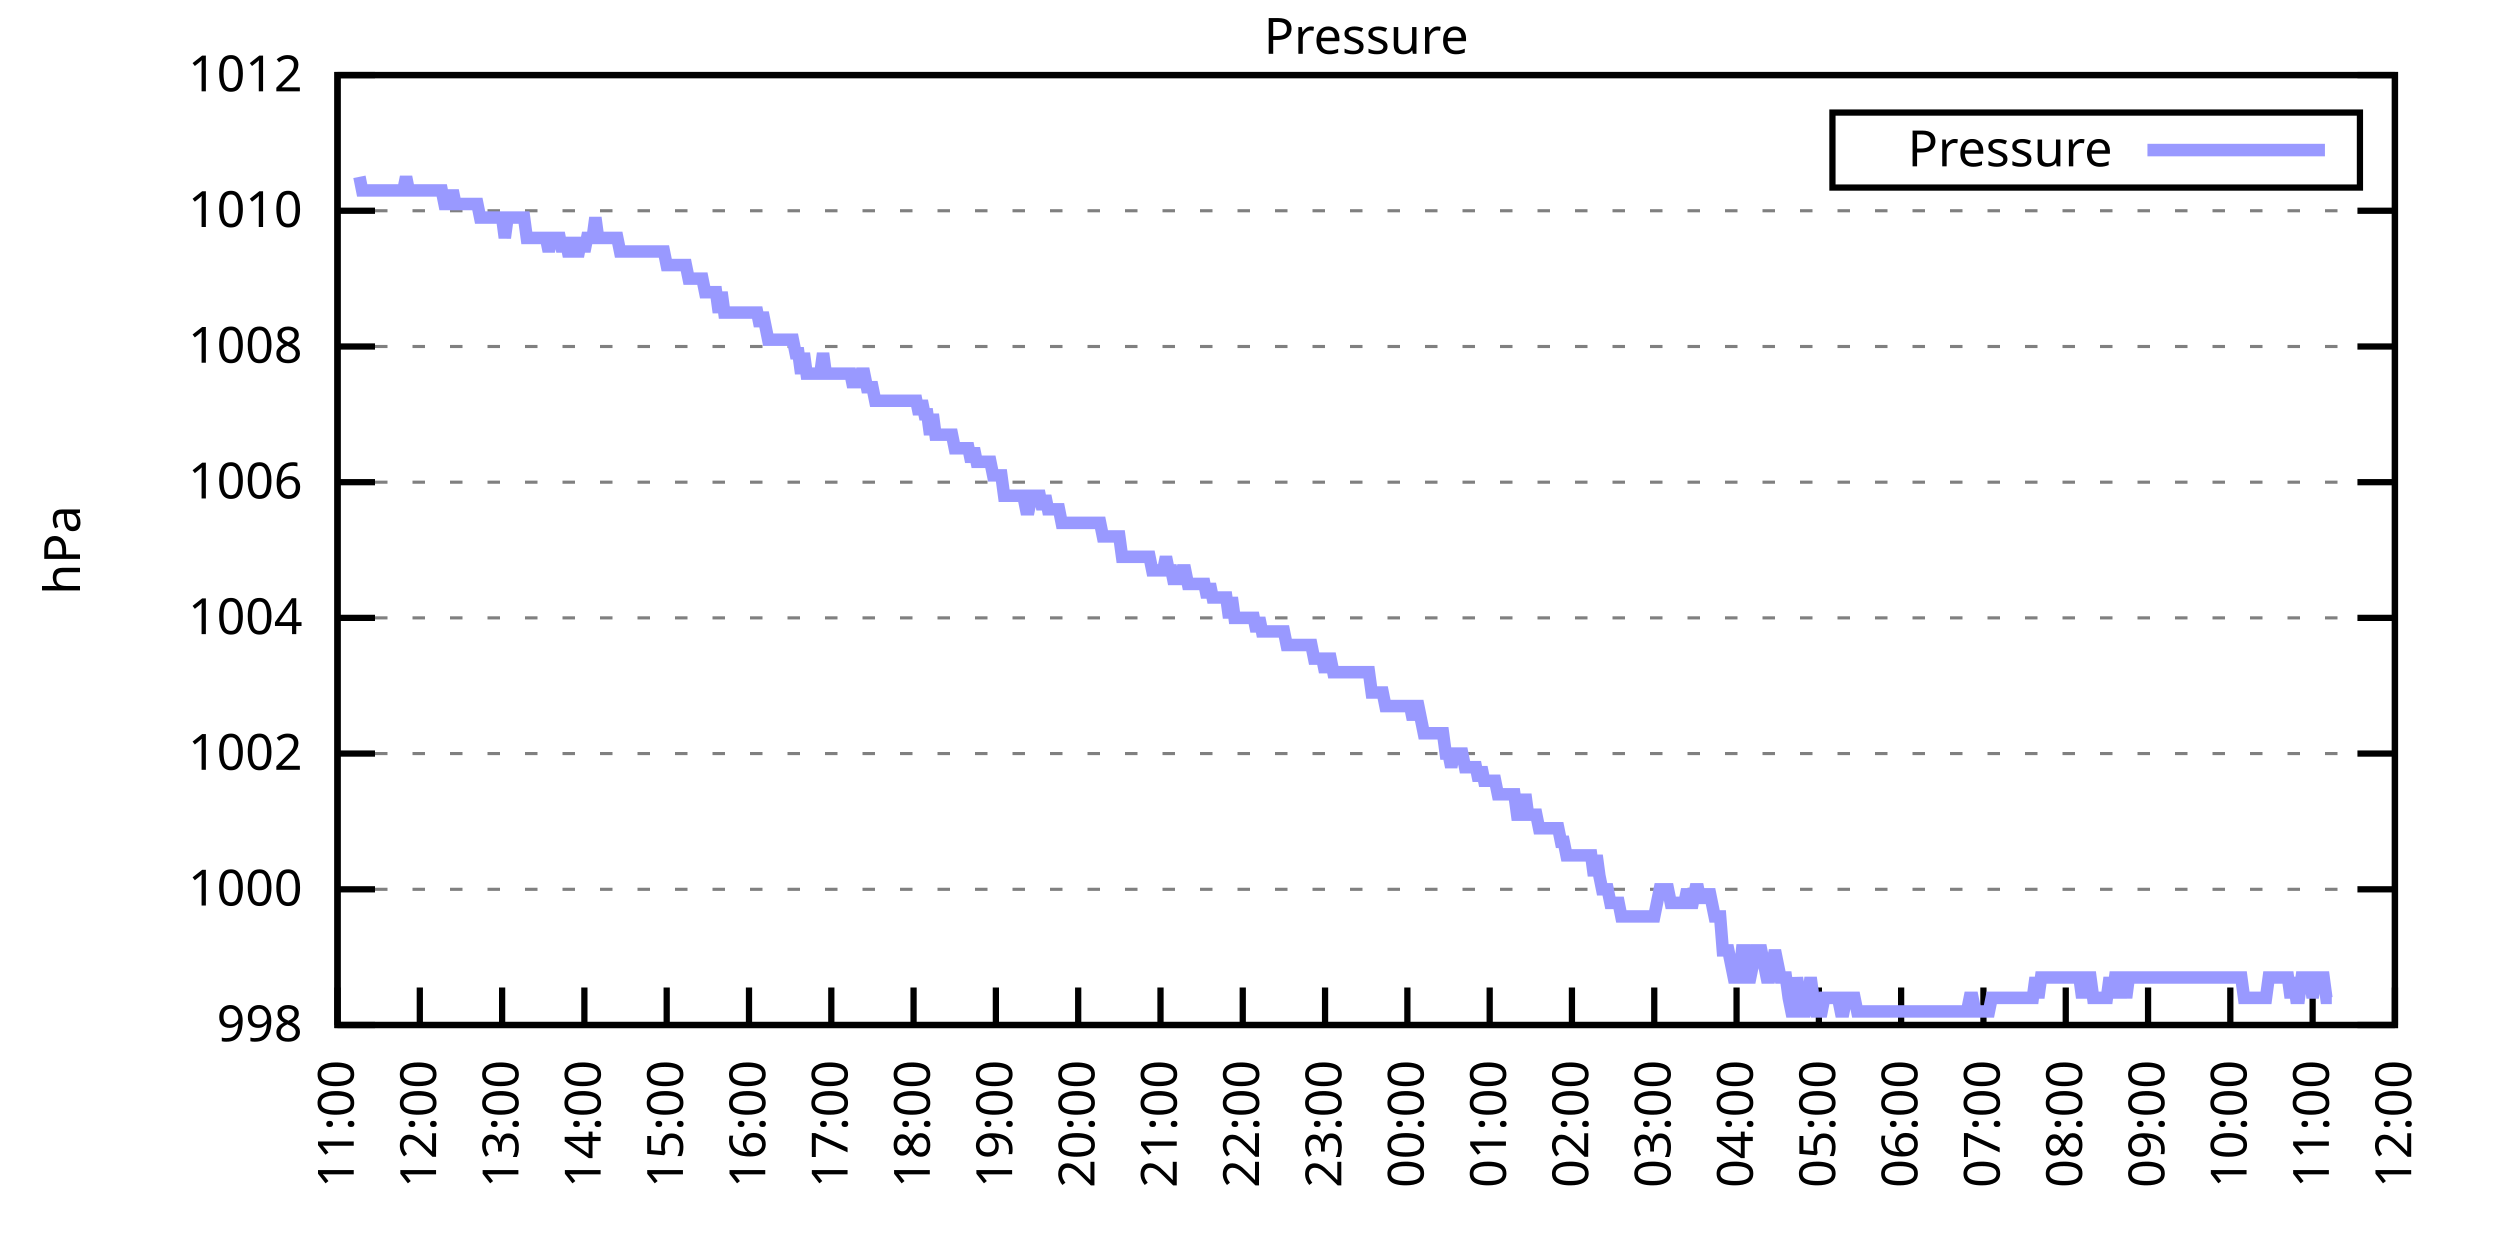
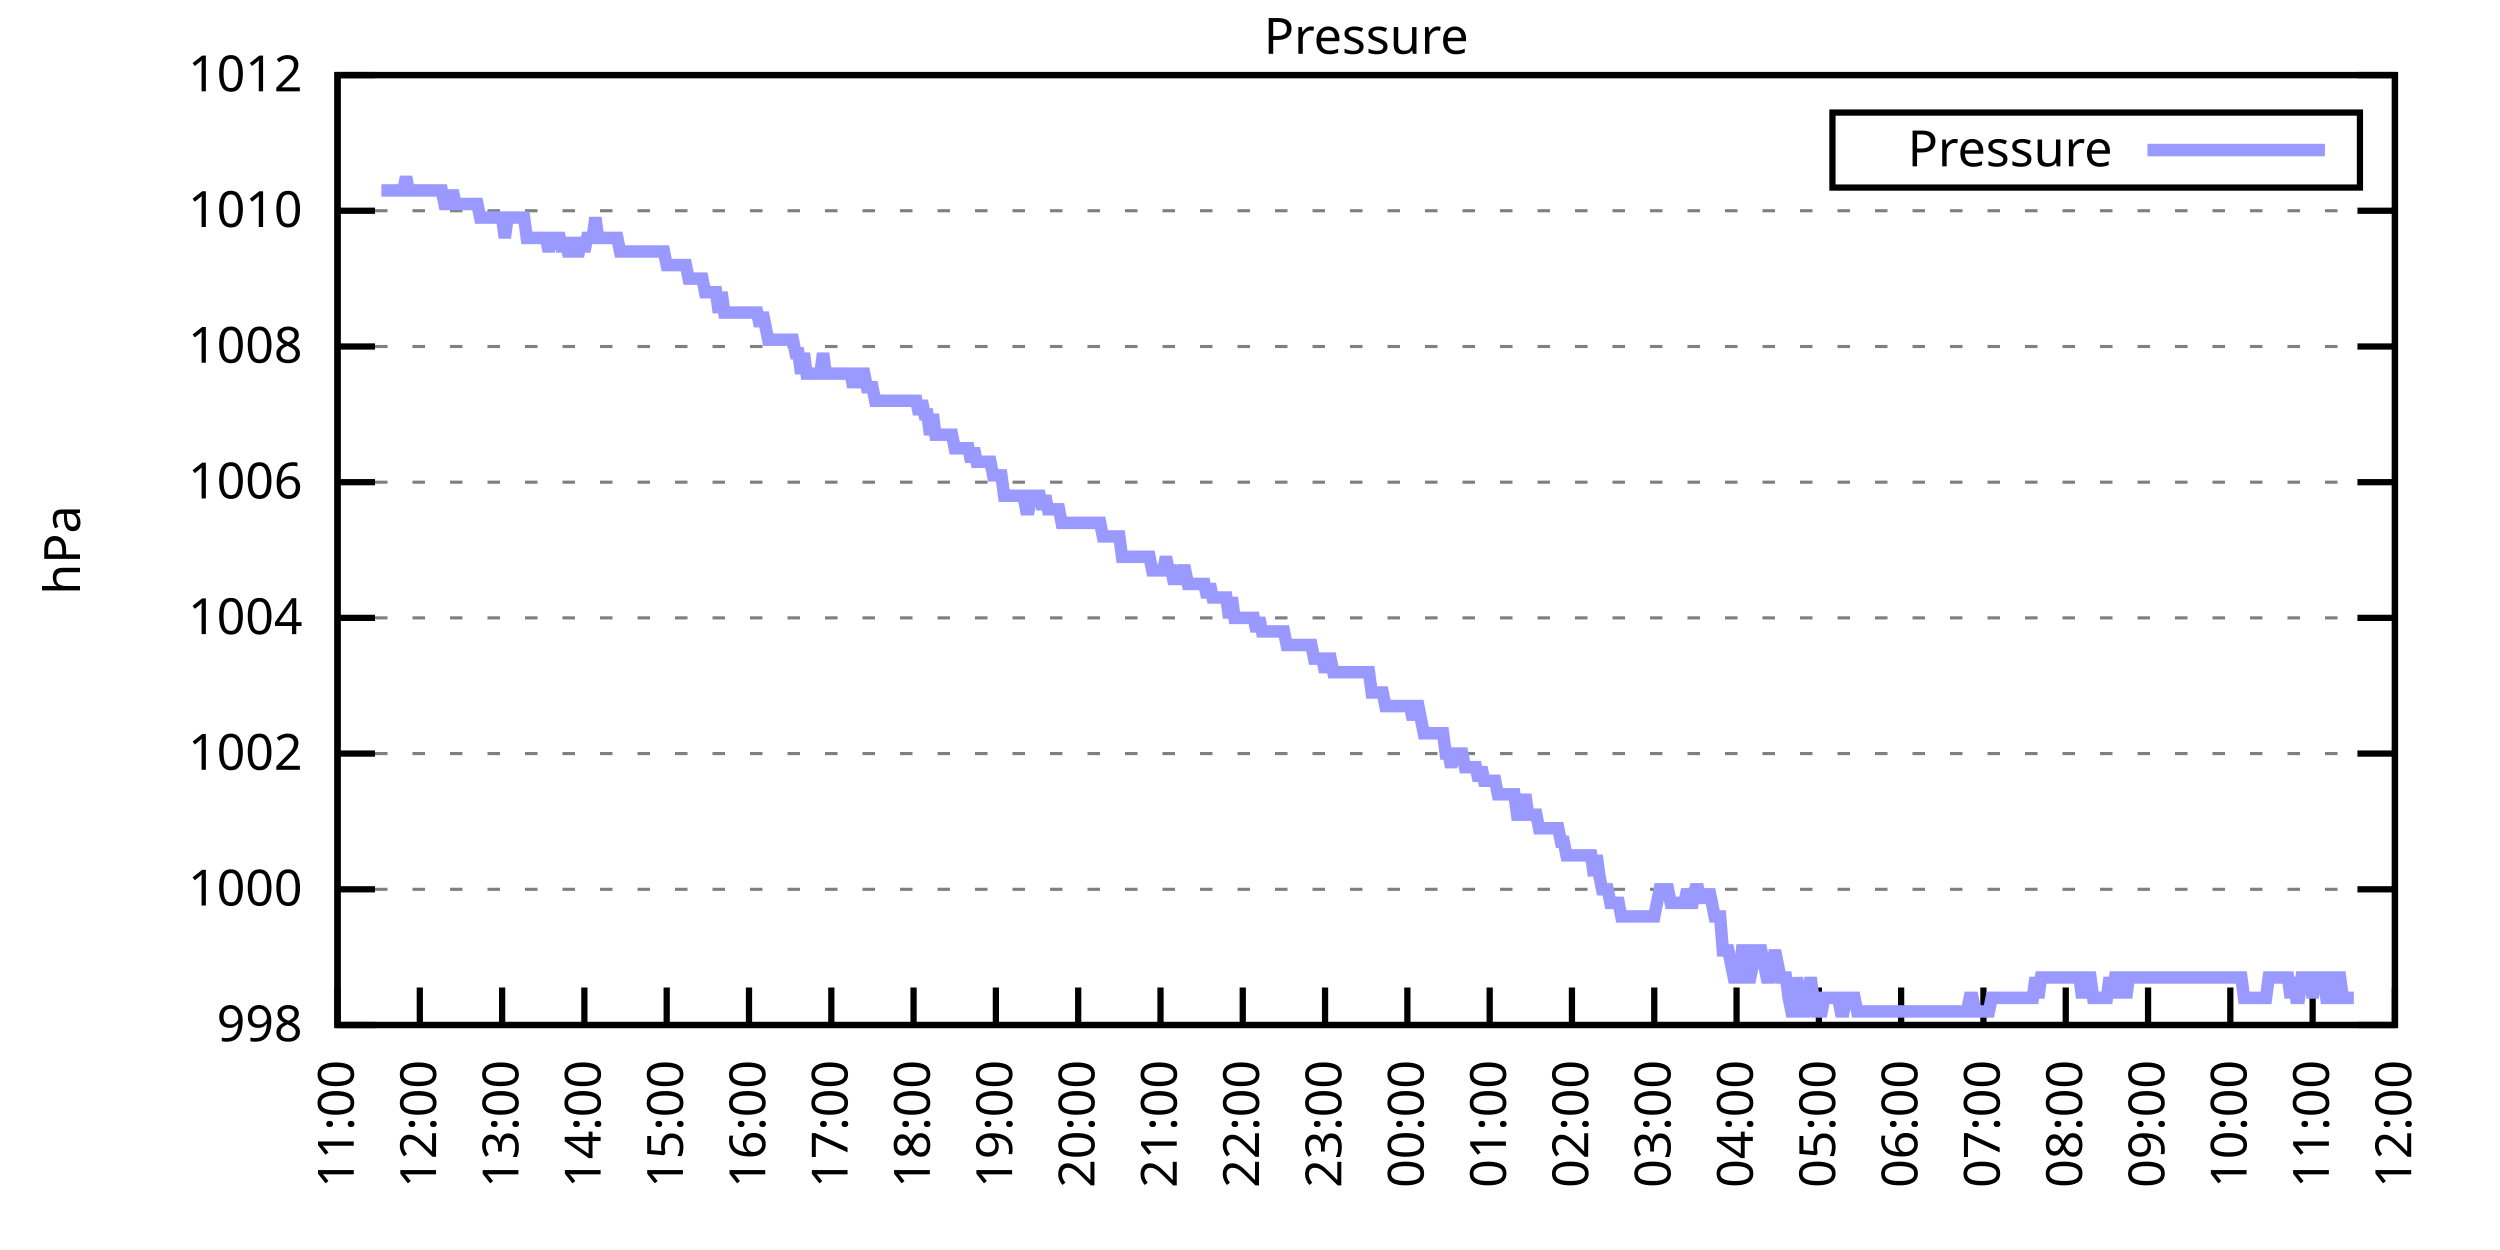
<svg xmlns="http://www.w3.org/2000/svg" xmlns:xlink="http://www.w3.org/1999/xlink" width="400" height="200" viewBox="0 0 400 200">
  <g id="gnuplot_canvas">
    <rect x="0" y="0" width="400" height="200" fill="none" />
    <defs>
      <circle id="gpDot" r="0.5" stroke-width="0.5" stroke="currentColor" />
      <path id="gpPt0" stroke-width="0.333" stroke="currentColor" d="M-1,0 h2 M0,-1 v2" />
      <path id="gpPt1" stroke-width="0.333" stroke="currentColor" d="M-1,-1 L1,1 M1,-1 L-1,1" />
      <path id="gpPt2" stroke-width="0.333" stroke="currentColor" d="M-1,0 L1,0 M0,-1 L0,1 M-1,-1 L1,1 M-1,1 L1,-1" />
      <rect id="gpPt3" stroke-width="0.333" stroke="currentColor" x="-1" y="-1" width="2" height="2" />
      <rect id="gpPt4" stroke-width="0.333" stroke="currentColor" fill="currentColor" x="-1" y="-1" width="2" height="2" />
      <circle id="gpPt5" stroke-width="0.333" stroke="currentColor" cx="0" cy="0" r="1" />
      <use xlink:href="#gpPt5" id="gpPt6" fill="currentColor" stroke="none" />
      <path id="gpPt7" stroke-width="0.333" stroke="currentColor" d="M0,-1.33 L-1.33,0.67 L1.33,0.67 z" />
      <use xlink:href="#gpPt7" id="gpPt8" fill="currentColor" stroke="none" />
      <use xlink:href="#gpPt7" id="gpPt9" stroke="currentColor" transform="rotate(180)" />
      <use xlink:href="#gpPt9" id="gpPt10" fill="currentColor" stroke="none" />
      <use xlink:href="#gpPt3" id="gpPt11" stroke="currentColor" transform="rotate(45)" />
      <use xlink:href="#gpPt11" id="gpPt12" fill="currentColor" stroke="none" />
      <path id="gpPt13" stroke-width="0.333" stroke="currentColor" d="M0,1.330 L1.265,0.411 L0.782,-1.067 L-0.782,-1.076 L-1.265,0.411 z" />
      <use xlink:href="#gpPt13" id="gpPt14" fill="currentColor" stroke="none" />
      <filter id="textbox" filterUnits="objectBoundingBox" x="0" y="0" height="1" width="1">
        <feFlood flood-color="white" flood-opacity="1" result="bgnd" />
        <feComposite in="SourceGraphic" in2="bgnd" operator="atop" />
      </filter>
      <filter id="greybox" filterUnits="objectBoundingBox" x="0" y="0" height="1" width="1">
        <feFlood flood-color="lightgrey" flood-opacity="1" result="grey" />
        <feComposite in="SourceGraphic" in2="grey" operator="atop" />
      </filter>
    </defs>
    <g fill="none" color="white" stroke="currentColor" stroke-width="1.00" stroke-linecap="butt" stroke-linejoin="miter">
</g>
    <g fill="none" color="black" stroke="currentColor" stroke-width="1.00" stroke-linecap="butt" stroke-linejoin="miter">
      <g stroke="none" shape-rendering="crispEdges">
        <polygon fill="rgb(255, 255, 255)" points="54.00,164.00 383.18,164.00 383.18,12.02 54.00,12.02 " />
      </g>
    </g>
    <g fill="none" color="black" stroke="currentColor" stroke-width="1.00" stroke-linecap="butt" stroke-linejoin="miter">
</g>
    <g fill="none" color="black" stroke="black" stroke-width="0.50" stroke-linecap="butt" stroke-linejoin="miter">
</g>
    <g fill="none" color="gray" stroke="currentColor" stroke-width="0.50" stroke-linecap="butt" stroke-linejoin="miter">
      <path stroke="gray" stroke-dasharray="2,4" class="gridline" d="M54.00,164.00 L383.19,164.00  " />
    </g>
    <g fill="none" color="gray" stroke="gray" stroke-width="1.00" stroke-linecap="butt" stroke-linejoin="miter">
</g>
    <g fill="none" color="black" stroke="currentColor" stroke-width="1.00" stroke-linecap="butt" stroke-linejoin="miter">
      <path stroke="black" d="M54.00,164.00 L60.00,164.00 M383.19,164.00 L377.19,164.00  " />
      <g transform="translate(48.40,166.60)" stroke="none" fill="black" font-family="Sans" font-size="8.00" text-anchor="end">
        <text>
          <tspan font-family="Sans"> 998</tspan>
        </text>
      </g>
    </g>
    <g fill="none" color="black" stroke="currentColor" stroke-width="1.00" stroke-linecap="butt" stroke-linejoin="miter">
</g>
    <g fill="none" color="black" stroke="black" stroke-width="0.50" stroke-linecap="butt" stroke-linejoin="miter">
</g>
    <g fill="none" color="gray" stroke="currentColor" stroke-width="0.50" stroke-linecap="butt" stroke-linejoin="miter">
      <path stroke="gray" stroke-dasharray="2,4" class="gridline" d="M54.00,142.29 L383.19,142.29  " />
    </g>
    <g fill="none" color="gray" stroke="gray" stroke-width="1.00" stroke-linecap="butt" stroke-linejoin="miter">
</g>
    <g fill="none" color="black" stroke="currentColor" stroke-width="1.00" stroke-linecap="butt" stroke-linejoin="miter">
      <path stroke="black" d="M54.00,142.29 L60.00,142.29 M383.19,142.29 L377.19,142.29  " />
      <g transform="translate(48.40,144.89)" stroke="none" fill="black" font-family="Sans" font-size="8.00" text-anchor="end">
        <text>
          <tspan font-family="Sans"> 1000</tspan>
        </text>
      </g>
    </g>
    <g fill="none" color="black" stroke="currentColor" stroke-width="1.00" stroke-linecap="butt" stroke-linejoin="miter">
</g>
    <g fill="none" color="black" stroke="black" stroke-width="0.50" stroke-linecap="butt" stroke-linejoin="miter">
</g>
    <g fill="none" color="gray" stroke="currentColor" stroke-width="0.50" stroke-linecap="butt" stroke-linejoin="miter">
      <path stroke="gray" stroke-dasharray="2,4" class="gridline" d="M54.00,120.57 L383.19,120.57  " />
    </g>
    <g fill="none" color="gray" stroke="gray" stroke-width="1.00" stroke-linecap="butt" stroke-linejoin="miter">
</g>
    <g fill="none" color="black" stroke="currentColor" stroke-width="1.00" stroke-linecap="butt" stroke-linejoin="miter">
      <path stroke="black" d="M54.00,120.57 L60.00,120.57 M383.19,120.57 L377.19,120.57  " />
      <g transform="translate(48.40,123.17)" stroke="none" fill="black" font-family="Sans" font-size="8.00" text-anchor="end">
        <text>
          <tspan font-family="Sans"> 1002</tspan>
        </text>
      </g>
    </g>
    <g fill="none" color="black" stroke="currentColor" stroke-width="1.00" stroke-linecap="butt" stroke-linejoin="miter">
</g>
    <g fill="none" color="black" stroke="black" stroke-width="0.50" stroke-linecap="butt" stroke-linejoin="miter">
</g>
    <g fill="none" color="gray" stroke="currentColor" stroke-width="0.50" stroke-linecap="butt" stroke-linejoin="miter">
      <path stroke="gray" stroke-dasharray="2,4" class="gridline" d="M54.00,98.86 L383.19,98.86  " />
    </g>
    <g fill="none" color="gray" stroke="gray" stroke-width="1.00" stroke-linecap="butt" stroke-linejoin="miter">
</g>
    <g fill="none" color="black" stroke="currentColor" stroke-width="1.00" stroke-linecap="butt" stroke-linejoin="miter">
      <path stroke="black" d="M54.00,98.86 L60.00,98.86 M383.19,98.86 L377.19,98.86  " />
      <g transform="translate(48.40,101.46)" stroke="none" fill="black" font-family="Sans" font-size="8.00" text-anchor="end">
        <text>
          <tspan font-family="Sans"> 1004</tspan>
        </text>
      </g>
    </g>
    <g fill="none" color="black" stroke="currentColor" stroke-width="1.00" stroke-linecap="butt" stroke-linejoin="miter">
</g>
    <g fill="none" color="black" stroke="black" stroke-width="0.50" stroke-linecap="butt" stroke-linejoin="miter">
</g>
    <g fill="none" color="gray" stroke="currentColor" stroke-width="0.50" stroke-linecap="butt" stroke-linejoin="miter">
      <path stroke="gray" stroke-dasharray="2,4" class="gridline" d="M54.00,77.15 L383.19,77.15  " />
    </g>
    <g fill="none" color="gray" stroke="gray" stroke-width="1.00" stroke-linecap="butt" stroke-linejoin="miter">
</g>
    <g fill="none" color="black" stroke="currentColor" stroke-width="1.00" stroke-linecap="butt" stroke-linejoin="miter">
      <path stroke="black" d="M54.00,77.15 L60.00,77.15 M383.19,77.15 L377.19,77.15  " />
      <g transform="translate(48.40,79.75)" stroke="none" fill="black" font-family="Sans" font-size="8.00" text-anchor="end">
        <text>
          <tspan font-family="Sans"> 1006</tspan>
        </text>
      </g>
    </g>
    <g fill="none" color="black" stroke="currentColor" stroke-width="1.00" stroke-linecap="butt" stroke-linejoin="miter">
</g>
    <g fill="none" color="black" stroke="black" stroke-width="0.50" stroke-linecap="butt" stroke-linejoin="miter">
</g>
    <g fill="none" color="gray" stroke="currentColor" stroke-width="0.50" stroke-linecap="butt" stroke-linejoin="miter">
      <path stroke="gray" stroke-dasharray="2,4" class="gridline" d="M54.00,55.44 L383.19,55.44  " />
    </g>
    <g fill="none" color="gray" stroke="gray" stroke-width="1.00" stroke-linecap="butt" stroke-linejoin="miter">
</g>
    <g fill="none" color="black" stroke="currentColor" stroke-width="1.00" stroke-linecap="butt" stroke-linejoin="miter">
      <path stroke="black" d="M54.00,55.44 L60.00,55.44 M383.19,55.44 L377.19,55.44  " />
      <g transform="translate(48.40,58.04)" stroke="none" fill="black" font-family="Sans" font-size="8.00" text-anchor="end">
        <text>
          <tspan font-family="Sans"> 1008</tspan>
        </text>
      </g>
    </g>
    <g fill="none" color="black" stroke="currentColor" stroke-width="1.00" stroke-linecap="butt" stroke-linejoin="miter">
</g>
    <g fill="none" color="black" stroke="black" stroke-width="0.50" stroke-linecap="butt" stroke-linejoin="miter">
</g>
    <g fill="none" color="gray" stroke="currentColor" stroke-width="0.50" stroke-linecap="butt" stroke-linejoin="miter">
      <path stroke="gray" stroke-dasharray="2,4" class="gridline" d="M54.00,33.72 L383.19,33.72  " />
    </g>
    <g fill="none" color="gray" stroke="gray" stroke-width="1.00" stroke-linecap="butt" stroke-linejoin="miter">
</g>
    <g fill="none" color="black" stroke="currentColor" stroke-width="1.00" stroke-linecap="butt" stroke-linejoin="miter">
      <path stroke="black" d="M54.00,33.72 L60.00,33.72 M383.19,33.72 L377.19,33.72  " />
      <g transform="translate(48.40,36.32)" stroke="none" fill="black" font-family="Sans" font-size="8.00" text-anchor="end">
        <text>
          <tspan font-family="Sans"> 1010</tspan>
        </text>
      </g>
    </g>
    <g fill="none" color="black" stroke="currentColor" stroke-width="1.00" stroke-linecap="butt" stroke-linejoin="miter">
</g>
    <g fill="none" color="black" stroke="black" stroke-width="0.50" stroke-linecap="butt" stroke-linejoin="miter">
</g>
    <g fill="none" color="gray" stroke="currentColor" stroke-width="0.50" stroke-linecap="butt" stroke-linejoin="miter">
      <path stroke="gray" stroke-dasharray="2,4" class="gridline" d="M54.00,12.01 L383.19,12.01  " />
    </g>
    <g fill="none" color="gray" stroke="gray" stroke-width="1.00" stroke-linecap="butt" stroke-linejoin="miter">
</g>
    <g fill="none" color="black" stroke="currentColor" stroke-width="1.00" stroke-linecap="butt" stroke-linejoin="miter">
      <path stroke="black" d="M54.00,12.01 L60.00,12.01 M383.19,12.01 L377.19,12.01  " />
      <g transform="translate(48.40,14.61)" stroke="none" fill="black" font-family="Sans" font-size="8.00" text-anchor="end">
        <text>
          <tspan font-family="Sans"> 1012</tspan>
        </text>
      </g>
    </g>
    <g fill="none" color="black" stroke="currentColor" stroke-width="1.00" stroke-linecap="butt" stroke-linejoin="miter">
      <path stroke="black" d="M54.00,164.00 L54.00,158.00  " />
      <g transform="translate(56.60,169.60) rotate(270.00)" stroke="none" fill="black" font-family="Sans" font-size="8.00" text-anchor="end">
        <text>
          <tspan font-family="Sans">11:00</tspan>
        </text>
      </g>
    </g>
    <g fill="none" color="black" stroke="currentColor" stroke-width="1.00" stroke-linecap="butt" stroke-linejoin="miter">
      <path stroke="black" d="M67.17,164.00 L67.17,158.00  " />
      <g transform="translate(69.77,169.60) rotate(270.00)" stroke="none" fill="black" font-family="Sans" font-size="8.00" text-anchor="end">
        <text>
          <tspan font-family="Sans">12:00</tspan>
        </text>
      </g>
    </g>
    <g fill="none" color="black" stroke="currentColor" stroke-width="1.00" stroke-linecap="butt" stroke-linejoin="miter">
      <path stroke="black" d="M80.34,164.00 L80.34,158.00  " />
      <g transform="translate(82.94,169.60) rotate(270.00)" stroke="none" fill="black" font-family="Sans" font-size="8.00" text-anchor="end">
        <text>
          <tspan font-family="Sans">13:00</tspan>
        </text>
      </g>
    </g>
    <g fill="none" color="black" stroke="currentColor" stroke-width="1.00" stroke-linecap="butt" stroke-linejoin="miter">
      <path stroke="black" d="M93.50,164.00 L93.50,158.00  " />
      <g transform="translate(96.10,169.60) rotate(270.00)" stroke="none" fill="black" font-family="Sans" font-size="8.00" text-anchor="end">
        <text>
          <tspan font-family="Sans">14:00</tspan>
        </text>
      </g>
    </g>
    <g fill="none" color="black" stroke="currentColor" stroke-width="1.00" stroke-linecap="butt" stroke-linejoin="miter">
      <path stroke="black" d="M106.67,164.00 L106.67,158.00  " />
      <g transform="translate(109.27,169.60) rotate(270.00)" stroke="none" fill="black" font-family="Sans" font-size="8.00" text-anchor="end">
        <text>
          <tspan font-family="Sans">15:00</tspan>
        </text>
      </g>
    </g>
    <g fill="none" color="black" stroke="currentColor" stroke-width="1.00" stroke-linecap="butt" stroke-linejoin="miter">
      <path stroke="black" d="M119.84,164.00 L119.84,158.00  " />
      <g transform="translate(122.44,169.60) rotate(270.00)" stroke="none" fill="black" font-family="Sans" font-size="8.00" text-anchor="end">
        <text>
          <tspan font-family="Sans">16:00</tspan>
        </text>
      </g>
    </g>
    <g fill="none" color="black" stroke="currentColor" stroke-width="1.00" stroke-linecap="butt" stroke-linejoin="miter">
      <path stroke="black" d="M133.01,164.00 L133.01,158.00  " />
      <g transform="translate(135.61,169.60) rotate(270.00)" stroke="none" fill="black" font-family="Sans" font-size="8.00" text-anchor="end">
        <text>
          <tspan font-family="Sans">17:00</tspan>
        </text>
      </g>
    </g>
    <g fill="none" color="black" stroke="currentColor" stroke-width="1.00" stroke-linecap="butt" stroke-linejoin="miter">
      <path stroke="black" d="M146.17,164.00 L146.17,158.00  " />
      <g transform="translate(148.77,169.60) rotate(270.00)" stroke="none" fill="black" font-family="Sans" font-size="8.00" text-anchor="end">
        <text>
          <tspan font-family="Sans">18:00</tspan>
        </text>
      </g>
    </g>
    <g fill="none" color="black" stroke="currentColor" stroke-width="1.00" stroke-linecap="butt" stroke-linejoin="miter">
      <path stroke="black" d="M159.34,164.00 L159.34,158.00  " />
      <g transform="translate(161.94,169.60) rotate(270.00)" stroke="none" fill="black" font-family="Sans" font-size="8.00" text-anchor="end">
        <text>
          <tspan font-family="Sans">19:00</tspan>
        </text>
      </g>
    </g>
    <g fill="none" color="black" stroke="currentColor" stroke-width="1.00" stroke-linecap="butt" stroke-linejoin="miter">
      <path stroke="black" d="M172.51,164.00 L172.51,158.00  " />
      <g transform="translate(175.11,169.60) rotate(270.00)" stroke="none" fill="black" font-family="Sans" font-size="8.00" text-anchor="end">
        <text>
          <tspan font-family="Sans">20:00</tspan>
        </text>
      </g>
    </g>
    <g fill="none" color="black" stroke="currentColor" stroke-width="1.00" stroke-linecap="butt" stroke-linejoin="miter">
      <path stroke="black" d="M185.68,164.00 L185.68,158.00  " />
      <g transform="translate(188.28,169.60) rotate(270.00)" stroke="none" fill="black" font-family="Sans" font-size="8.00" text-anchor="end">
        <text>
          <tspan font-family="Sans">21:00</tspan>
        </text>
      </g>
    </g>
    <g fill="none" color="black" stroke="currentColor" stroke-width="1.00" stroke-linecap="butt" stroke-linejoin="miter">
      <path stroke="black" d="M198.84,164.00 L198.84,158.00  " />
      <g transform="translate(201.44,169.60) rotate(270.00)" stroke="none" fill="black" font-family="Sans" font-size="8.00" text-anchor="end">
        <text>
          <tspan font-family="Sans">22:00</tspan>
        </text>
      </g>
    </g>
    <g fill="none" color="black" stroke="currentColor" stroke-width="1.00" stroke-linecap="butt" stroke-linejoin="miter">
      <path stroke="black" d="M212.01,164.00 L212.01,158.00  " />
      <g transform="translate(214.61,169.60) rotate(270.00)" stroke="none" fill="black" font-family="Sans" font-size="8.00" text-anchor="end">
        <text>
          <tspan font-family="Sans">23:00</tspan>
        </text>
      </g>
    </g>
    <g fill="none" color="black" stroke="currentColor" stroke-width="1.00" stroke-linecap="butt" stroke-linejoin="miter">
      <path stroke="black" d="M225.18,164.00 L225.18,158.00  " />
      <g transform="translate(227.78,169.60) rotate(270.00)" stroke="none" fill="black" font-family="Sans" font-size="8.00" text-anchor="end">
        <text>
          <tspan font-family="Sans">00:00</tspan>
        </text>
      </g>
    </g>
    <g fill="none" color="black" stroke="currentColor" stroke-width="1.00" stroke-linecap="butt" stroke-linejoin="miter">
      <path stroke="black" d="M238.35,164.00 L238.35,158.00  " />
      <g transform="translate(240.95,169.60) rotate(270.00)" stroke="none" fill="black" font-family="Sans" font-size="8.00" text-anchor="end">
        <text>
          <tspan font-family="Sans">01:00</tspan>
        </text>
      </g>
    </g>
    <g fill="none" color="black" stroke="currentColor" stroke-width="1.00" stroke-linecap="butt" stroke-linejoin="miter">
      <path stroke="black" d="M251.51,164.00 L251.51,158.00  " />
      <g transform="translate(254.11,169.60) rotate(270.00)" stroke="none" fill="black" font-family="Sans" font-size="8.00" text-anchor="end">
        <text>
          <tspan font-family="Sans">02:00</tspan>
        </text>
      </g>
    </g>
    <g fill="none" color="black" stroke="currentColor" stroke-width="1.00" stroke-linecap="butt" stroke-linejoin="miter">
      <path stroke="black" d="M264.68,164.00 L264.68,158.00  " />
      <g transform="translate(267.28,169.60) rotate(270.00)" stroke="none" fill="black" font-family="Sans" font-size="8.00" text-anchor="end">
        <text>
          <tspan font-family="Sans">03:00</tspan>
        </text>
      </g>
    </g>
    <g fill="none" color="black" stroke="currentColor" stroke-width="1.00" stroke-linecap="butt" stroke-linejoin="miter">
      <path stroke="black" d="M277.85,164.00 L277.85,158.00  " />
      <g transform="translate(280.45,169.60) rotate(270.00)" stroke="none" fill="black" font-family="Sans" font-size="8.00" text-anchor="end">
        <text>
          <tspan font-family="Sans">04:00</tspan>
        </text>
      </g>
    </g>
    <g fill="none" color="black" stroke="currentColor" stroke-width="1.00" stroke-linecap="butt" stroke-linejoin="miter">
      <path stroke="black" d="M291.02,164.00 L291.02,158.00  " />
      <g transform="translate(293.62,169.60) rotate(270.00)" stroke="none" fill="black" font-family="Sans" font-size="8.00" text-anchor="end">
        <text>
          <tspan font-family="Sans">05:00</tspan>
        </text>
      </g>
    </g>
    <g fill="none" color="black" stroke="currentColor" stroke-width="1.00" stroke-linecap="butt" stroke-linejoin="miter">
      <path stroke="black" d="M304.18,164.00 L304.18,158.00  " />
      <g transform="translate(306.78,169.60) rotate(270.00)" stroke="none" fill="black" font-family="Sans" font-size="8.00" text-anchor="end">
        <text>
          <tspan font-family="Sans">06:00</tspan>
        </text>
      </g>
    </g>
    <g fill="none" color="black" stroke="currentColor" stroke-width="1.00" stroke-linecap="butt" stroke-linejoin="miter">
      <path stroke="black" d="M317.35,164.00 L317.35,158.00  " />
      <g transform="translate(319.95,169.60) rotate(270.00)" stroke="none" fill="black" font-family="Sans" font-size="8.00" text-anchor="end">
        <text>
          <tspan font-family="Sans">07:00</tspan>
        </text>
      </g>
    </g>
    <g fill="none" color="black" stroke="currentColor" stroke-width="1.00" stroke-linecap="butt" stroke-linejoin="miter">
      <path stroke="black" d="M330.52,164.00 L330.52,158.00  " />
      <g transform="translate(333.12,169.60) rotate(270.00)" stroke="none" fill="black" font-family="Sans" font-size="8.00" text-anchor="end">
        <text>
          <tspan font-family="Sans">08:00</tspan>
        </text>
      </g>
    </g>
    <g fill="none" color="black" stroke="currentColor" stroke-width="1.00" stroke-linecap="butt" stroke-linejoin="miter">
      <path stroke="black" d="M343.69,164.00 L343.69,158.00  " />
      <g transform="translate(346.29,169.60) rotate(270.00)" stroke="none" fill="black" font-family="Sans" font-size="8.00" text-anchor="end">
        <text>
          <tspan font-family="Sans">09:00</tspan>
        </text>
      </g>
    </g>
    <g fill="none" color="black" stroke="currentColor" stroke-width="1.00" stroke-linecap="butt" stroke-linejoin="miter">
      <path stroke="black" d="M356.85,164.00 L356.85,158.00  " />
      <g transform="translate(359.45,169.60) rotate(270.00)" stroke="none" fill="black" font-family="Sans" font-size="8.00" text-anchor="end">
        <text>
          <tspan font-family="Sans">10:00</tspan>
        </text>
      </g>
    </g>
    <g fill="none" color="black" stroke="currentColor" stroke-width="1.00" stroke-linecap="butt" stroke-linejoin="miter">
      <path stroke="black" d="M370.02,164.00 L370.02,158.00  " />
      <g transform="translate(372.62,169.60) rotate(270.00)" stroke="none" fill="black" font-family="Sans" font-size="8.00" text-anchor="end">
        <text>
          <tspan font-family="Sans">11:00</tspan>
        </text>
      </g>
    </g>
    <g fill="none" color="black" stroke="currentColor" stroke-width="1.00" stroke-linecap="butt" stroke-linejoin="miter">
      <path stroke="black" d="M383.19,164.00 L383.19,158.00  " />
      <g transform="translate(385.79,169.60) rotate(270.00)" stroke="none" fill="black" font-family="Sans" font-size="8.00" text-anchor="end">
        <text>
          <tspan font-family="Sans">12:00</tspan>
        </text>
      </g>
    </g>
    <g fill="none" color="black" stroke="currentColor" stroke-width="1.00" stroke-linecap="butt" stroke-linejoin="miter">
</g>
    <g fill="none" color="black" stroke="currentColor" stroke-width="1.00" stroke-linecap="butt" stroke-linejoin="miter">
      <path stroke="black" d="M54.00,12.01 L54.00,164.00 L383.19,164.00 L383.19,12.01 L54.00,12.01 Z  " />
    </g>
    <g fill="none" color="black" stroke="currentColor" stroke-width="1.00" stroke-linecap="butt" stroke-linejoin="miter">
</g>
    <g fill="none" color="black" stroke="currentColor" stroke-width="1.00" stroke-linecap="butt" stroke-linejoin="miter">
      <path stroke="black" d="M293.19,30.01 L293.19,18.01 L377.59,18.01 L377.59,30.01 L293.19,30.01 Z  " />
    </g>
    <g id="Pressure_plot_1">
      <g fill="none" color="white" stroke="black" stroke-width="2.00" stroke-linecap="butt" stroke-linejoin="miter">
</g>
      <g fill="none" color="black" stroke="currentColor" stroke-width="2.00" stroke-linecap="butt" stroke-linejoin="miter">
        <g transform="translate(337.99,26.61)" stroke="none" fill="black" font-family="Sans" font-size="8.00" text-anchor="end">
          <text>
            <tspan font-family="Sans">Pressure</tspan>
          </text>
        </g>
      </g>
      <g fill="none" color="black" stroke="currentColor" stroke-width="2.00" stroke-linecap="butt" stroke-linejoin="miter">
-         <path stroke="rgb(153, 153, 255)" d="M343.59,24.01 L371.99,24.01 M57.51,28.29 L57.95,30.47 L58.39,30.47 L58.83,30.47 L59.27,30.47 L59.71,30.47   L60.14,30.47 L60.58,30.47 L61.02,30.47 L61.46,30.47 L61.90,30.47 L62.34,30.47 L62.78,30.47 L63.22,30.47   L63.66,30.47 L64.10,30.47 L64.53,30.47 L64.97,28.29 L65.41,30.47 L65.85,30.47 L66.29,30.47 L66.73,30.47   L67.17,30.47 L67.61,30.47 L68.05,30.47 L68.48,30.47 L68.92,30.47 L69.36,30.47 L69.80,30.47 L70.24,30.47   L70.68,30.47 L71.12,32.64 L71.56,32.64 L72.00,32.64 L72.43,30.47 L72.87,32.64 L73.31,32.64 L73.75,32.64   L74.19,32.64 L74.63,32.64 L75.07,32.64 L75.51,32.64 L75.95,32.64 L76.38,32.64 L76.82,34.81 L77.26,34.81   L77.70,34.81 L78.14,34.81 L78.58,34.81 L79.02,34.81 L79.46,34.81 L79.90,34.81 L80.34,34.81 L80.77,38.07   L81.21,34.81 L81.65,34.81 L82.09,34.81 L82.53,34.81 L82.97,34.81 L83.41,34.81 L83.85,34.81 L84.29,38.07   L84.72,38.07 L85.16,38.07 L85.60,38.07 L86.04,38.07 L86.48,38.07 L86.92,38.07 L87.36,38.07 L87.80,40.24   L88.24,38.07 L88.67,38.07 L89.11,38.07 L89.55,38.07 L89.99,40.24 L90.43,38.07 L90.87,40.24 L91.31,40.24   L91.75,38.07 L92.19,40.24 L92.62,40.24 L93.06,38.07 L93.50,40.24 L93.94,38.07 L94.38,38.07 L94.82,38.07   L95.26,34.81 L95.70,38.07 L96.14,38.07 L96.58,38.07 L97.01,38.07 L97.45,38.07 L97.89,38.07 L98.33,38.07   L98.77,38.07 L99.21,40.24 L99.65,40.24 L100.09,40.24 L100.53,40.24 L100.96,40.24 L101.40,40.24 L101.84,40.24   L102.28,40.24 L102.72,40.24 L103.16,40.24 L103.60,40.24 L104.04,40.24 L104.48,40.24 L104.91,40.24 L105.35,40.24   L105.79,40.24 L106.23,40.24 L106.67,42.41 L107.11,42.41 L107.55,42.41 L107.99,42.41 L108.43,42.41 L108.87,42.41   L109.30,42.41 L109.74,42.41 L110.18,44.58 L110.62,44.58 L111.06,44.58 L111.50,44.58 L111.94,44.58 L112.38,44.58   L112.82,46.75 L113.25,46.75 L113.69,46.75 L114.13,46.75 L114.57,46.75 L115.01,50.01 L115.45,46.75 L115.89,50.01   L116.33,50.01 L116.77,50.01 L117.20,50.01 L117.64,50.01 L118.08,50.01 L118.52,50.01 L118.96,50.01 L119.40,50.01   L119.84,50.01 L120.28,50.01 L120.72,50.01 L121.15,50.01 L121.59,52.18 L122.03,50.01 L122.47,52.18 L122.91,54.35   L123.35,54.35 L123.79,54.35 L124.23,54.35 L124.67,54.35 L125.11,54.35 L125.54,54.35 L125.98,54.35 L126.42,54.35   L126.86,54.35 L127.30,56.52 L127.74,56.52 L128.18,59.78 L128.62,56.52 L129.06,59.78 L129.49,59.78 L129.93,59.78   L130.37,59.78 L130.81,59.78 L131.25,59.78 L131.69,56.52 L132.13,59.78 L132.57,59.78 L133.01,59.78 L133.44,59.78   L133.88,59.78 L134.32,59.78 L134.76,59.78 L135.20,59.78 L135.64,59.78 L136.08,59.78 L136.52,61.95 L136.96,59.78   L137.39,61.95 L137.83,59.78 L138.27,59.78 L138.71,61.95 L139.15,61.95 L139.59,61.95 L140.03,64.12 L140.47,64.12   L140.91,64.12 L141.35,64.12 L141.78,64.12 L142.22,64.12 L142.66,64.12 L143.10,64.12 L143.54,64.12 L143.98,64.12   L144.42,64.12 L144.86,64.12 L145.30,64.12 L145.73,64.12 L146.17,64.12 L146.61,64.12 L147.05,66.29 L147.49,64.12   L147.93,66.29 L148.37,66.29 L148.81,69.55 L149.25,66.29 L149.68,69.55 L150.12,69.55 L150.56,69.55 L151.00,69.55   L151.44,69.55 L151.88,69.55 L152.32,69.55 L152.76,71.72 L153.20,71.72 L153.63,71.72 L154.07,71.72 L154.51,71.72   L154.95,71.72 L155.39,73.89 L155.83,71.72 L156.27,73.89 L156.71,73.89 L157.15,73.89 L157.59,73.89 L158.02,73.89   L158.46,73.89 L158.90,76.06 L159.34,76.06 L159.78,76.06 L160.22,76.06 L160.66,79.32 L161.10,79.32 L161.54,79.32   L161.97,79.32 L162.41,79.32 L162.85,79.32 L163.29,79.32 L163.73,79.32 L164.17,81.49 L164.61,81.49 L165.05,79.32   L165.49,79.32 L165.92,79.32 L166.36,79.32 L166.80,81.49 L167.24,79.32 L167.68,81.49 L168.12,81.49 L168.56,81.49   L169.00,81.49 L169.44,81.49 L169.87,83.66 L170.31,83.66 L170.75,83.66 L171.19,83.66 L171.63,83.66 L172.07,83.66   L172.51,83.66 L172.95,83.66 L173.39,83.66 L173.83,83.66 L174.26,83.66 L174.70,83.66 L175.14,83.66 L175.58,83.66   L176.02,83.66 L176.46,85.83 L176.90,85.83 L177.34,85.83 L177.78,85.83 L178.21,85.83 L178.65,85.83 L179.09,85.83   L179.53,89.09 L179.97,89.09 L180.41,89.09 L180.85,89.09 L181.29,89.09 L181.73,89.09 L182.16,89.09 L182.60,89.09   L183.04,89.09 L183.48,89.09 L183.92,89.09 L184.36,91.26 L184.80,91.26 L185.24,91.26 L185.68,91.26 L186.11,91.26   L186.55,89.09 L186.99,91.26 L187.43,91.26 L187.87,93.43 L188.31,91.26 L188.75,93.43 L189.19,91.26 L189.63,91.26   L190.07,93.43 L190.50,93.43 L190.94,93.43 L191.38,93.43 L191.82,93.43 L192.26,93.43 L192.70,93.43 L193.14,95.60   L193.58,93.43 L194.02,95.60 L194.45,95.60 L194.89,95.60 L195.33,95.60 L195.77,95.60 L196.21,95.60 L196.65,98.86   L197.09,95.60 L197.53,98.86 L197.97,98.86 L198.40,98.86 L198.84,98.86 L199.28,98.86 L199.72,98.86 L200.16,98.86   L200.60,98.86 L201.04,101.03 L201.48,98.86 L201.92,101.03 L202.35,101.03 L202.79,101.03 L203.23,101.03 L203.67,101.03   L204.11,101.03 L204.55,101.03 L204.99,101.03 L205.43,101.03 L205.87,103.20 L206.31,103.20 L206.74,103.20 L207.18,103.20   L207.62,103.20 L208.06,103.20 L208.50,103.20 L208.94,103.20 L209.38,103.20 L209.82,103.20 L210.26,105.38 L210.69,105.38   L211.13,105.38 L211.57,105.38 L212.01,107.55 L212.45,105.38 L212.89,105.38 L213.33,107.55 L213.77,107.55 L214.21,107.55   L214.64,107.55 L215.08,107.55 L215.52,107.55 L215.96,107.55 L216.40,107.55 L216.84,107.55 L217.28,107.55 L217.72,107.55   L218.16,107.55 L218.60,107.55 L219.03,107.55 L219.47,110.80 L219.91,110.80 L220.35,110.80 L220.79,110.80 L221.23,110.80   L221.67,112.97 L222.11,112.97 L222.55,112.97 L222.98,112.97 L223.42,112.97 L223.86,112.97 L224.30,112.97 L224.74,112.97   L225.18,112.97 L225.62,112.97 L226.06,115.15 L226.50,112.97 L226.93,112.97 L227.37,115.15 L227.81,117.32 L228.25,117.32   L228.69,117.32 L229.13,117.32 L229.57,117.32 L230.01,117.32 L230.45,117.32 L230.88,117.32 L231.32,120.57 L231.76,120.57   L232.20,122.75 L232.64,120.57 L233.08,120.57 L233.52,120.57 L233.96,120.57 L234.40,122.75 L234.84,122.75 L235.27,122.75   L235.71,122.75 L236.15,122.75 L236.59,124.92 L237.03,122.75 L237.47,124.92 L237.91,124.92 L238.35,124.92 L238.79,124.92   L239.22,124.92 L239.66,127.09 L240.10,127.09 L240.54,127.09 L240.98,127.09 L241.42,127.09 L241.86,127.09 L242.30,127.09   L242.74,130.35 L243.17,130.35 L243.61,130.35 L244.05,127.09 L244.49,130.35 L244.93,130.35 L245.37,130.35 L245.81,130.35   L246.25,132.52 L246.69,132.52 L247.12,132.52 L247.56,132.52 L248.00,132.52 L248.44,132.52 L248.88,132.52 L249.32,132.52   L249.76,134.69 L250.20,134.69 L250.64,136.86 L251.08,136.86 L251.51,136.86 L251.95,136.86 L252.39,136.86 L252.83,136.86   L253.27,136.86 L253.71,136.86 L254.15,136.86 L254.59,136.86 L255.03,140.12 L255.46,136.86 L255.90,140.12 L256.34,142.29   L256.78,142.29 L257.22,142.29 L257.66,144.46 L258.10,144.46 L258.54,144.46 L258.98,144.46 L259.41,146.63 L259.85,146.63   L260.29,146.63 L260.73,146.63 L261.17,146.63 L261.61,146.63 L262.05,146.63 L262.49,146.63 L262.93,146.63 L263.36,146.63   L263.80,146.63 L264.24,146.63 L264.68,146.63 L265.12,144.46 L265.56,142.29 L266.00,142.29 L266.44,142.29 L266.88,142.29   L267.32,144.46 L267.75,144.46 L268.19,144.46 L268.63,144.46 L269.07,144.46 L269.51,144.46 L269.95,142.29 L270.39,144.46   L270.83,144.46 L271.27,142.29 L271.70,142.29 L272.14,144.46 L272.58,142.29 L273.02,144.46 L273.46,142.29 L273.90,144.46   L274.34,146.63 L274.78,146.63 L275.22,146.63 L275.65,152.06 L276.09,152.06 L276.53,152.06 L276.97,154.23 L277.41,156.40   L277.85,156.40 L278.29,156.40 L278.73,152.06 L279.17,152.06 L279.60,156.40 L280.04,156.40 L280.48,154.23 L280.92,152.06   L281.36,152.06 L281.80,152.06 L282.24,154.23 L282.68,156.40 L283.12,156.40 L283.56,154.23 L283.99,152.06 L284.43,154.23   L284.87,156.40 L285.31,156.40 L285.75,156.40 L286.19,159.66 L286.63,161.83 L287.07,161.83 L287.51,156.40 L287.94,159.66   L288.38,161.83 L288.82,161.83 L289.26,159.66 L289.70,156.40 L290.14,159.66 L290.58,161.83 L291.02,161.83 L291.46,161.83   L291.89,159.66 L292.33,159.66 L292.77,159.66 L293.21,159.66 L293.65,159.66 L294.09,159.66 L294.53,161.83 L294.97,161.83   L295.41,159.66 L295.84,159.66 L296.28,159.66 L296.72,159.66 L297.16,161.83 L297.60,161.83 L298.04,161.83 L298.48,161.83   L298.92,161.83 L299.36,161.83 L299.80,161.83 L300.23,161.83 L300.67,161.83 L301.11,161.83 L301.55,161.83 L301.99,161.83   L302.43,161.83 L302.87,161.83 L303.31,161.83 L303.75,161.83 L304.18,161.83 L304.62,161.83 L305.06,161.83 L305.50,161.83   L305.94,161.83 L306.38,161.83 L306.82,161.83 L307.26,161.83 L307.70,161.83 L308.13,161.83 L308.57,161.83 L309.01,161.83   L309.45,161.83 L309.89,161.83 L310.33,161.83 L310.77,161.83 L311.21,161.83 L311.65,161.83 L312.08,161.83 L312.52,161.83   L312.96,161.83 L313.40,161.83 L313.84,161.83 L314.28,161.83 L314.72,161.83 L315.16,159.66 L315.60,159.66 L316.04,161.83   L316.47,161.83 L316.91,161.83 L317.35,161.83 L317.79,161.83 L318.23,161.83 L318.67,159.66 L319.11,159.66 L319.55,159.66   L319.99,159.66 L320.42,159.66 L320.86,159.66 L321.30,159.66 L321.74,159.66 L322.18,159.66 L322.62,159.66 L323.06,159.66   L323.50,159.66 L323.94,159.66 L324.37,159.66 L324.81,159.66 L325.25,159.66 L325.69,156.40 L326.13,159.66 L326.57,156.40   L327.01,156.40 L327.45,156.40 L327.89,156.40 L328.33,156.40 L328.76,156.40 L329.20,156.40 L329.64,156.40 L330.08,156.40   L330.52,156.40 L330.96,156.40 L331.40,156.40 L331.84,156.40 L332.28,156.40 L332.71,156.40 L333.15,159.66 L333.59,156.40   L334.03,156.40 L334.47,156.40 L334.91,159.66 L335.35,159.66 L335.79,159.66 L336.23,159.66 L336.66,159.66 L337.10,159.66   L337.54,156.40 L337.98,159.66 L338.42,156.40 L338.86,156.40 L339.30,159.66 L339.74,156.40 L340.18,159.66 L340.61,156.40   L341.05,156.40 L341.49,156.40 L341.93,156.40 L342.37,156.40 L342.81,156.40 L343.25,156.40 L343.69,156.40 L344.13,156.40   L344.57,156.40 L345.00,156.40 L345.44,156.40 L345.88,156.40 L346.32,156.40 L346.76,156.40 L347.20,156.40 L347.64,156.40   L348.08,156.40 L348.52,156.40 L348.95,156.40 L349.39,156.40 L349.83,156.40 L350.27,156.40 L350.71,156.40 L351.15,156.40   L351.59,156.40 L352.03,156.40 L352.47,156.40 L352.90,156.40 L353.34,156.40 L353.78,156.40 L354.22,156.40 L354.66,156.40   L355.10,156.40 L355.54,156.40 L355.98,156.40 L356.42,156.40 L356.85,156.40 L357.29,156.40 L357.73,156.40 L358.17,156.40   L358.61,156.40 L359.05,159.66 L359.49,159.66 L359.93,159.66 L360.37,159.66 L360.81,159.66 L361.24,159.66 L361.68,159.66   L362.12,159.66 L362.56,159.66 L363.00,156.40 L363.44,156.40 L363.88,156.40 L364.32,156.40 L364.76,156.40 L365.19,156.40   L365.63,156.40 L366.07,156.40 L366.51,159.66 L366.95,156.40 L367.39,159.66 L367.83,159.66 L368.27,156.40 L368.71,156.40   L369.14,156.40 L369.58,156.40 L370.02,159.66 L370.46,156.40 L370.90,156.40 L371.34,156.40 L371.78,156.40 L372.22,159.66   L372.66,159.66 L373.09,159.66  " />
+         <path stroke="rgb(153, 153, 255)" d="M343.59,24.01 L371.99,24.01 M61.02,30.47 L61.46,30.47 L61.90,30.47 L62.34,30.47 L62.78,30.47 L63.22,30.47   L63.66,30.47 L64.10,30.47 L64.53,30.47 L64.97,28.29 L65.41,30.47 L65.85,30.47 L66.29,30.47 L66.73,30.47   L67.17,30.47 L67.61,30.47 L68.05,30.47 L68.48,30.47 L68.92,30.47 L69.36,30.47 L69.80,30.47 L70.24,30.47   L70.68,30.47 L71.12,32.64 L71.56,32.64 L72.00,32.64 L72.43,30.47 L72.87,32.64 L73.31,32.64 L73.75,32.64   L74.19,32.64 L74.63,32.64 L75.07,32.64 L75.51,32.64 L75.95,32.64 L76.38,32.64 L76.82,34.81 L77.26,34.81   L77.70,34.81 L78.14,34.81 L78.58,34.81 L79.02,34.81 L79.46,34.81 L79.90,34.81 L80.34,34.81 L80.77,38.07   L81.21,34.81 L81.65,34.81 L82.09,34.81 L82.53,34.81 L82.97,34.81 L83.41,34.81 L83.85,34.81 L84.29,38.07   L84.72,38.07 L85.16,38.07 L85.60,38.07 L86.04,38.07 L86.48,38.07 L86.92,38.07 L87.36,38.07 L87.80,40.24   L88.24,38.07 L88.67,38.07 L89.11,38.07 L89.55,38.07 L89.99,40.24 L90.43,38.07 L90.87,40.24 L91.31,40.24   L91.75,38.07 L92.19,40.24 L92.62,40.24 L93.06,38.07 L93.50,40.24 L93.94,38.07 L94.38,38.07 L94.82,38.07   L95.26,34.81 L95.70,38.07 L96.14,38.07 L96.58,38.07 L97.01,38.07 L97.45,38.07 L97.89,38.07 L98.33,38.07   L98.77,38.07 L99.21,40.24 L99.65,40.24 L100.09,40.24 L100.53,40.24 L100.96,40.24 L101.40,40.24 L101.84,40.24   L102.28,40.24 L102.72,40.24 L103.16,40.24 L103.60,40.24 L104.04,40.24 L104.48,40.24 L104.91,40.24 L105.35,40.24   L105.79,40.24 L106.23,40.24 L106.67,42.41 L107.11,42.41 L107.55,42.41 L107.99,42.41 L108.43,42.41 L108.87,42.41   L109.30,42.41 L109.74,42.41 L110.18,44.58 L110.62,44.58 L111.06,44.58 L111.50,44.58 L111.94,44.58 L112.38,44.58   L112.82,46.75 L113.25,46.75 L113.69,46.75 L114.13,46.75 L114.57,46.75 L115.01,50.01 L115.45,46.75 L115.89,50.01   L116.33,50.01 L116.77,50.01 L117.20,50.01 L117.64,50.01 L118.08,50.01 L118.52,50.01 L118.96,50.01 L119.40,50.01   L119.84,50.01 L120.28,50.01 L120.72,50.01 L121.15,50.01 L121.59,52.18 L122.03,50.01 L122.47,52.18 L122.91,54.35   L123.35,54.35 L123.79,54.35 L124.23,54.35 L124.67,54.35 L125.11,54.35 L125.54,54.35 L125.98,54.35 L126.42,54.35   L126.86,54.35 L127.30,56.52 L127.74,56.52 L128.18,59.78 L128.62,56.52 L129.06,59.78 L129.49,59.78 L129.93,59.78   L130.37,59.78 L130.81,59.78 L131.25,59.78 L131.69,56.52 L132.13,59.78 L132.57,59.78 L133.01,59.78 L133.44,59.78   L133.88,59.78 L134.32,59.78 L134.76,59.78 L135.20,59.78 L135.64,59.78 L136.08,59.78 L136.52,61.95 L136.96,59.78   L137.39,61.95 L137.83,59.78 L138.27,59.78 L138.71,61.95 L139.15,61.95 L139.59,61.95 L140.03,64.12 L140.47,64.12   L140.91,64.12 L141.35,64.12 L141.78,64.12 L142.22,64.12 L142.66,64.12 L143.10,64.12 L143.54,64.12 L143.98,64.12   L144.42,64.12 L144.86,64.12 L145.30,64.12 L145.73,64.12 L146.17,64.12 L146.61,64.12 L147.05,66.29 L147.49,64.12   L147.93,66.29 L148.37,66.29 L148.81,69.55 L149.25,66.29 L149.68,69.55 L150.12,69.55 L150.56,69.55 L151.00,69.55   L151.44,69.55 L151.88,69.55 L152.32,69.55 L152.76,71.72 L153.20,71.72 L153.63,71.72 L154.07,71.72 L154.51,71.72   L154.95,71.72 L155.39,73.89 L155.83,71.72 L156.27,73.89 L156.71,73.89 L157.15,73.89 L157.59,73.89 L158.02,73.89   L158.46,73.89 L158.90,76.06 L159.34,76.06 L159.78,76.06 L160.22,76.06 L160.66,79.32 L161.10,79.32 L161.54,79.32   L161.97,79.32 L162.41,79.32 L162.85,79.32 L163.29,79.32 L163.73,79.32 L164.17,81.49 L164.61,81.49 L165.05,79.32   L165.49,79.32 L165.92,79.32 L166.36,79.32 L166.80,81.49 L167.24,79.32 L167.68,81.49 L168.12,81.49 L168.56,81.49   L169.00,81.49 L169.44,81.49 L169.87,83.66 L170.31,83.66 L170.75,83.66 L171.19,83.66 L171.63,83.66 L172.07,83.66   L172.51,83.66 L172.95,83.66 L173.39,83.66 L173.83,83.66 L174.26,83.66 L174.70,83.66 L175.14,83.66 L175.58,83.66   L176.02,83.66 L176.46,85.83 L176.90,85.83 L177.34,85.83 L177.78,85.83 L178.21,85.83 L178.65,85.83 L179.09,85.83   L179.53,89.09 L179.97,89.09 L180.41,89.09 L180.85,89.09 L181.29,89.09 L181.73,89.09 L182.16,89.09 L182.60,89.09   L183.04,89.09 L183.48,89.09 L183.92,89.09 L184.36,91.26 L184.80,91.26 L185.24,91.26 L185.68,91.26 L186.11,91.26   L186.55,89.09 L186.99,91.26 L187.43,91.26 L187.87,93.43 L188.31,91.26 L188.75,93.43 L189.19,91.26 L189.63,91.26   L190.07,93.43 L190.50,93.43 L190.94,93.43 L191.38,93.43 L191.82,93.43 L192.26,93.43 L192.70,93.43 L193.14,95.60   L193.58,93.43 L194.02,95.60 L194.45,95.60 L194.89,95.60 L195.33,95.60 L195.77,95.60 L196.21,95.60 L196.65,98.86   L197.09,95.60 L197.53,98.86 L197.97,98.86 L198.40,98.86 L198.84,98.86 L199.28,98.86 L199.72,98.86 L200.16,98.86   L200.60,98.86 L201.04,101.03 L201.48,98.86 L201.92,101.03 L202.35,101.03 L202.79,101.03 L203.23,101.03 L203.67,101.03   L204.11,101.03 L204.55,101.03 L204.99,101.03 L205.43,101.03 L205.87,103.20 L206.31,103.20 L206.74,103.20 L207.18,103.20   L207.62,103.20 L208.06,103.20 L208.50,103.20 L208.94,103.20 L209.38,103.20 L209.82,103.20 L210.26,105.38 L210.69,105.38   L211.13,105.38 L211.57,105.38 L212.01,107.55 L212.45,105.38 L212.89,105.38 L213.33,107.55 L213.77,107.55 L214.21,107.55   L214.64,107.55 L215.08,107.55 L215.52,107.55 L215.96,107.55 L216.40,107.55 L216.84,107.55 L217.28,107.55 L217.72,107.55   L218.16,107.55 L218.60,107.55 L219.03,107.55 L219.47,110.80 L219.91,110.80 L220.35,110.80 L220.79,110.80 L221.23,110.80   L221.67,112.97 L222.11,112.97 L222.55,112.97 L222.98,112.97 L223.42,112.97 L223.86,112.97 L224.30,112.97 L224.74,112.97   L225.18,112.97 L225.62,112.97 L226.06,115.15 L226.50,112.97 L226.93,112.97 L227.37,115.15 L227.81,117.32 L228.25,117.32   L228.69,117.32 L229.13,117.32 L229.57,117.32 L230.01,117.32 L230.45,117.32 L230.88,117.32 L231.32,120.57 L231.76,120.57   L232.20,122.75 L232.64,120.57 L233.08,120.57 L233.52,120.57 L233.96,120.57 L234.40,122.75 L234.84,122.75 L235.27,122.75   L235.71,122.75 L236.15,122.75 L236.59,124.92 L237.03,122.75 L237.47,124.92 L237.91,124.92 L238.35,124.92 L238.79,124.92   L239.22,124.92 L239.66,127.09 L240.10,127.09 L240.54,127.09 L240.98,127.09 L241.42,127.09 L241.86,127.09 L242.30,127.09   L242.74,130.35 L243.17,130.35 L243.61,130.35 L244.05,127.09 L244.49,130.35 L244.93,130.35 L245.37,130.35 L245.81,130.35   L246.25,132.52 L246.69,132.52 L247.12,132.52 L247.56,132.52 L248.00,132.52 L248.44,132.52 L248.88,132.52 L249.32,132.52   L249.76,134.69 L250.20,134.69 L250.64,136.86 L251.08,136.86 L251.51,136.86 L251.95,136.86 L252.39,136.86 L252.83,136.86   L253.27,136.86 L253.71,136.86 L254.15,136.86 L254.59,136.86 L255.03,140.12 L255.46,136.86 L255.90,140.12 L256.34,142.29   L256.78,142.29 L257.22,142.29 L257.66,144.46 L258.10,144.46 L258.54,144.46 L258.98,144.46 L259.41,146.63 L259.85,146.63   L260.29,146.63 L260.73,146.63 L261.17,146.63 L261.61,146.63 L262.05,146.63 L262.49,146.63 L262.93,146.63 L263.36,146.63   L263.80,146.63 L264.24,146.63 L264.68,146.63 L265.12,144.46 L265.56,142.29 L266.00,142.29 L266.44,142.29 L266.88,142.29   L267.32,144.46 L267.75,144.46 L268.19,144.46 L268.63,144.46 L269.07,144.46 L269.51,144.46 L269.95,142.29 L270.39,144.46   L270.83,144.46 L271.27,142.29 L271.70,142.29 L272.14,144.46 L272.58,142.29 L273.02,144.46 L273.46,142.29 L273.90,144.46   L274.34,146.63 L274.78,146.63 L275.22,146.63 L275.65,152.06 L276.09,152.06 L276.53,152.06 L276.97,154.23 L277.41,156.40   L277.85,156.40 L278.29,156.40 L278.73,152.06 L279.17,152.06 L279.60,156.40 L280.04,156.40 L280.48,154.23 L280.92,152.06   L281.36,152.06 L281.80,152.06 L282.24,154.23 L282.68,156.40 L283.12,156.40 L283.56,154.23 L283.99,152.06 L284.43,154.23   L284.87,156.40 L285.31,156.40 L285.75,156.40 L286.19,159.66 L286.63,161.83 L287.07,161.83 L287.51,156.40 L287.94,159.66   L288.38,161.83 L288.82,161.83 L289.26,159.66 L289.70,156.40 L290.14,159.66 L290.58,161.83 L291.02,161.83 L291.46,161.83   L291.89,159.66 L292.33,159.66 L292.77,159.66 L293.21,159.66 L293.65,159.66 L294.09,159.66 L294.53,161.83 L294.97,161.83   L295.41,159.66 L295.84,159.66 L296.28,159.66 L296.72,159.66 L297.16,161.83 L297.60,161.83 L298.04,161.83 L298.48,161.83   L298.92,161.83 L299.36,161.83 L299.80,161.83 L300.23,161.83 L300.67,161.83 L301.11,161.83 L301.55,161.83 L301.99,161.83   L302.43,161.83 L302.87,161.83 L303.31,161.83 L303.75,161.83 L304.18,161.83 L304.62,161.83 L305.06,161.83 L305.50,161.83   L305.94,161.83 L306.38,161.83 L306.82,161.83 L307.26,161.83 L307.70,161.83 L308.13,161.83 L308.57,161.83 L309.01,161.83   L309.45,161.83 L309.89,161.83 L310.33,161.83 L310.77,161.83 L311.21,161.83 L311.65,161.83 L312.08,161.83 L312.52,161.83   L312.96,161.83 L313.40,161.83 L313.84,161.83 L314.28,161.83 L314.72,161.83 L315.16,159.66 L315.60,159.66 L316.04,161.83   L316.47,161.83 L316.91,161.83 L317.35,161.83 L317.79,161.83 L318.23,161.83 L318.67,159.66 L319.11,159.66 L319.55,159.66   L319.99,159.66 L320.42,159.66 L320.86,159.66 L321.30,159.66 L321.74,159.66 L322.18,159.66 L322.62,159.66 L323.06,159.66   L323.50,159.66 L323.94,159.66 L324.37,159.66 L324.81,159.66 L325.25,159.66 L325.69,156.40 L326.13,159.66 L326.57,156.40   L327.01,156.40 L327.45,156.40 L327.89,156.40 L328.33,156.40 L328.76,156.40 L329.20,156.40 L329.64,156.40 L330.08,156.40   L330.52,156.40 L330.96,156.40 L331.40,156.40 L331.84,156.40 L332.28,156.40 L332.71,156.40 L333.15,159.66 L333.59,156.40   L334.03,156.40 L334.47,156.40 L334.91,159.66 L335.35,159.66 L335.79,159.66 L336.23,159.66 L336.66,159.66 L337.10,159.66   L337.54,156.40 L337.98,159.66 L338.42,156.40 L338.86,156.40 L339.30,159.66 L339.74,156.40 L340.18,159.66 L340.61,156.40   L341.05,156.40 L341.49,156.40 L341.93,156.40 L342.37,156.40 L342.81,156.40 L343.25,156.40 L343.69,156.40 L344.13,156.40   L344.57,156.40 L345.00,156.40 L345.44,156.40 L345.88,156.40 L346.32,156.40 L346.76,156.40 L347.20,156.40 L347.64,156.40   L348.08,156.40 L348.52,156.40 L348.95,156.40 L349.39,156.40 L349.83,156.40 L350.27,156.40 L350.71,156.40 L351.15,156.40   L351.59,156.40 L352.03,156.40 L352.47,156.40 L352.90,156.40 L353.34,156.40 L353.78,156.40 L354.22,156.40 L354.66,156.40   L355.10,156.40 L355.54,156.40 L355.98,156.40 L356.42,156.40 L356.85,156.40 L357.29,156.40 L357.73,156.40 L358.17,156.40   L358.61,156.40 L359.05,159.66 L359.49,159.66 L359.93,159.66 L360.37,159.66 L360.81,159.66 L361.24,159.66 L361.68,159.66   L362.12,159.66 L362.56,159.66 L363.00,156.40 L363.44,156.40 L363.88,156.40 L364.32,156.40 L364.76,156.40 L365.19,156.40   L365.63,156.40 L366.07,156.40 L366.51,159.66 L366.95,156.40 L367.39,159.66 L367.83,159.66 L368.27,156.40 L368.71,156.40   L369.14,156.40 L369.58,156.40 L370.02,159.66 L370.46,156.40 L370.90,156.40 L371.34,156.40 L371.78,156.40 L372.22,159.66   L372.66,159.66 L373.09,159.66 L373.53,156.40 L373.97,156.40 L374.41,156.40 L374.85,159.66 L375.29,159.66 L375.73,159.66   L376.17,159.66 L376.61,159.66  " />
      </g>
    </g>
    <g fill="none" color="black" stroke="currentColor" stroke-width="2.00" stroke-linecap="butt" stroke-linejoin="miter">
</g>
    <g fill="none" color="black" stroke="black" stroke-width="1.00" stroke-linecap="butt" stroke-linejoin="miter">
</g>
    <g fill="none" color="black" stroke="currentColor" stroke-width="1.00" stroke-linecap="butt" stroke-linejoin="miter">
      <path stroke="black" d="M54.00,12.01 L54.00,164.00 L383.19,164.00 L383.19,12.01 L54.00,12.01 Z  " />
      <g transform="translate(12.80,88.01) rotate(270.00)" stroke="none" fill="black" font-family="Sans" font-size="8.00" text-anchor="middle">
        <text>
          <tspan font-family="Sans">hPa</tspan>
        </text>
      </g>
    </g>
    <g fill="none" color="black" stroke="currentColor" stroke-width="1.00" stroke-linecap="butt" stroke-linejoin="miter">
</g>
    <g fill="none" color="black" stroke="currentColor" stroke-width="1.00" stroke-linecap="butt" stroke-linejoin="miter">
      <g transform="translate(218.59,8.61)" stroke="none" fill="black" font-family="Sans" font-size="8.00" text-anchor="middle">
        <text>
          <tspan font-family="Sans">Pressure</tspan>
        </text>
      </g>
    </g>
    <g fill="none" color="black" stroke="currentColor" stroke-width="1.00" stroke-linecap="butt" stroke-linejoin="miter">
</g>
  </g>
</svg>
